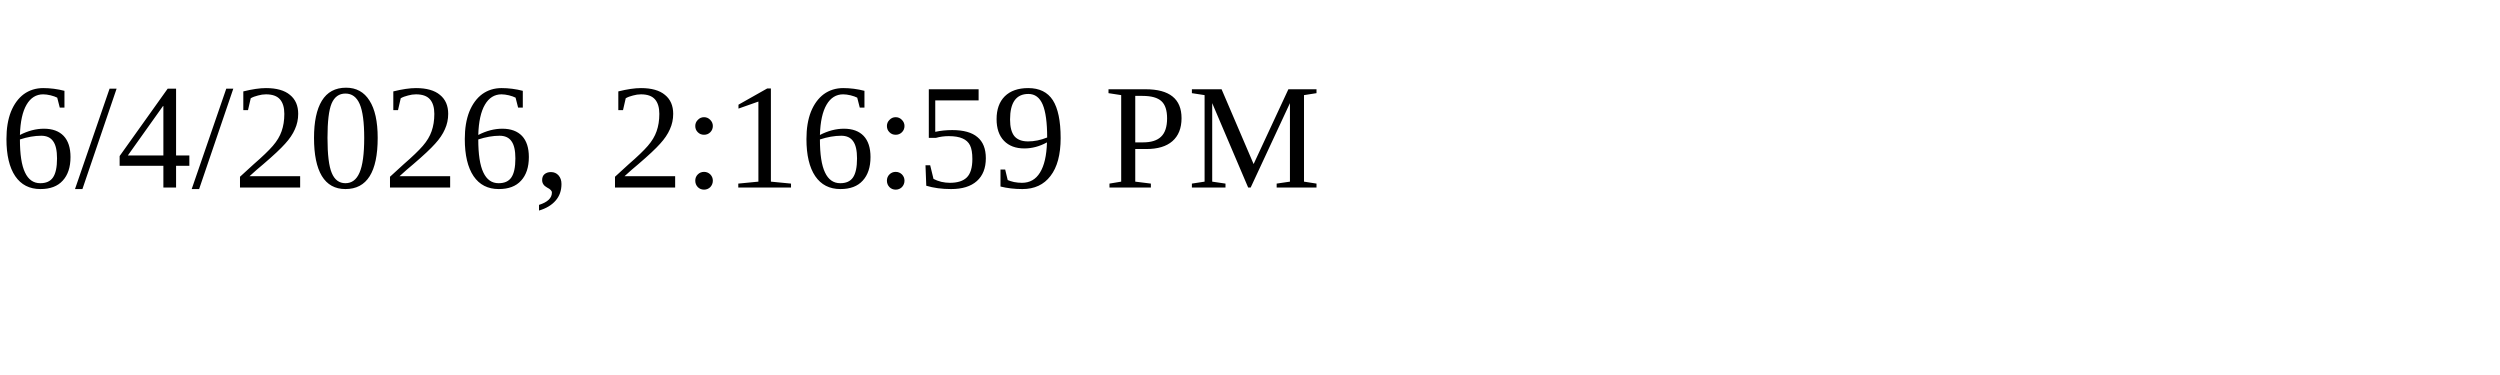
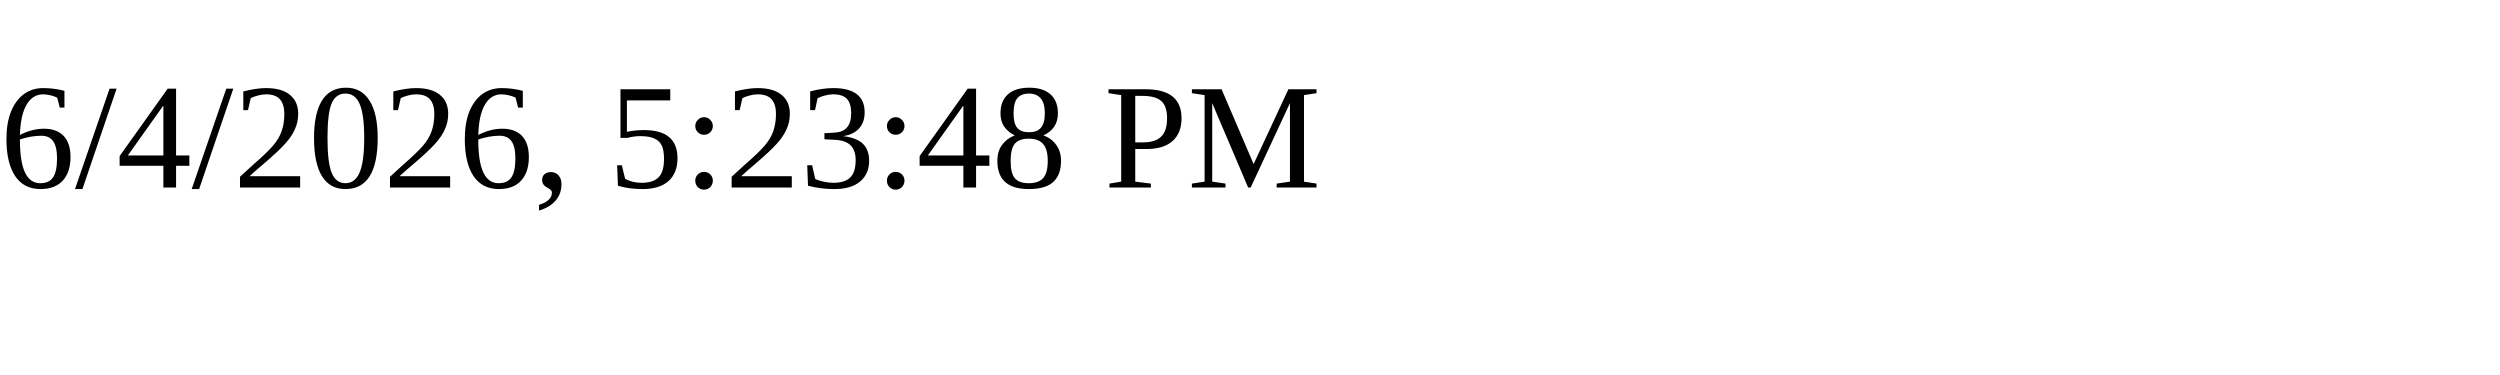
<svg xmlns="http://www.w3.org/2000/svg" height="30" width="200">
-   <text x="0" y="15">6/4/2026, 2:16:59 PM</text>
+   <text x="0" y="15">6/4/2026, 5:23:48 PM</text>
</svg>
